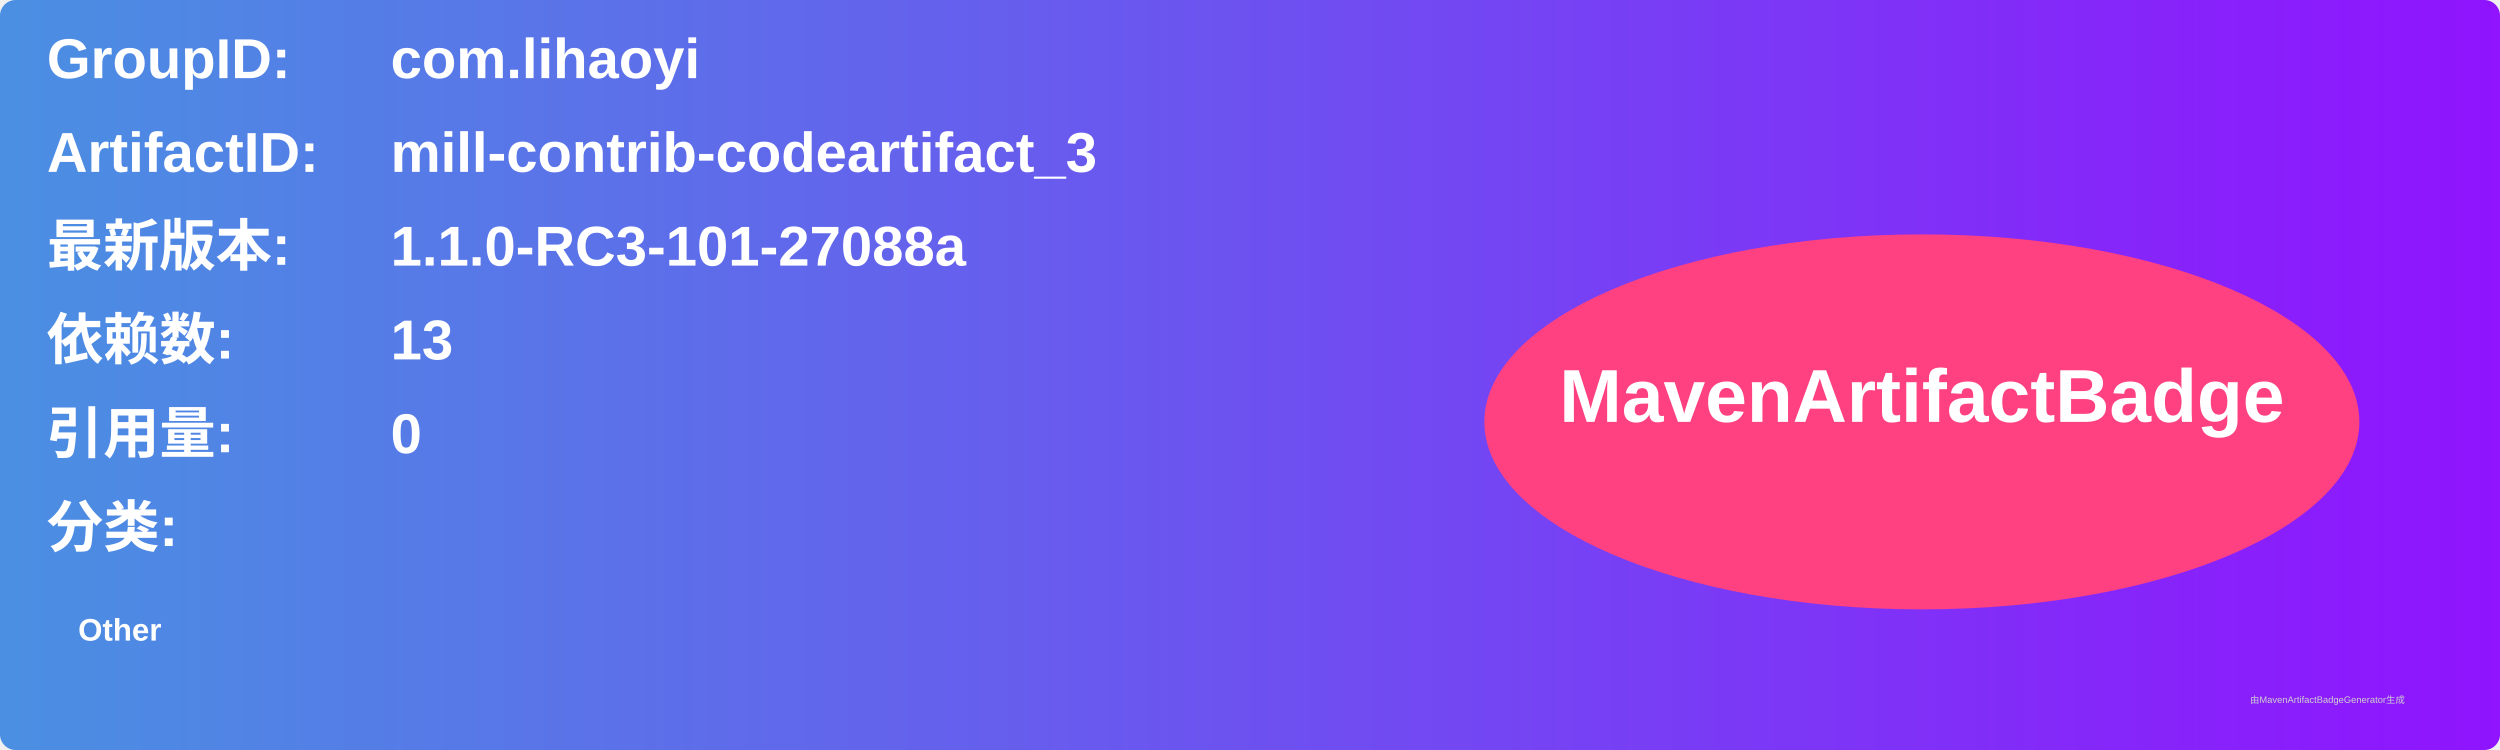
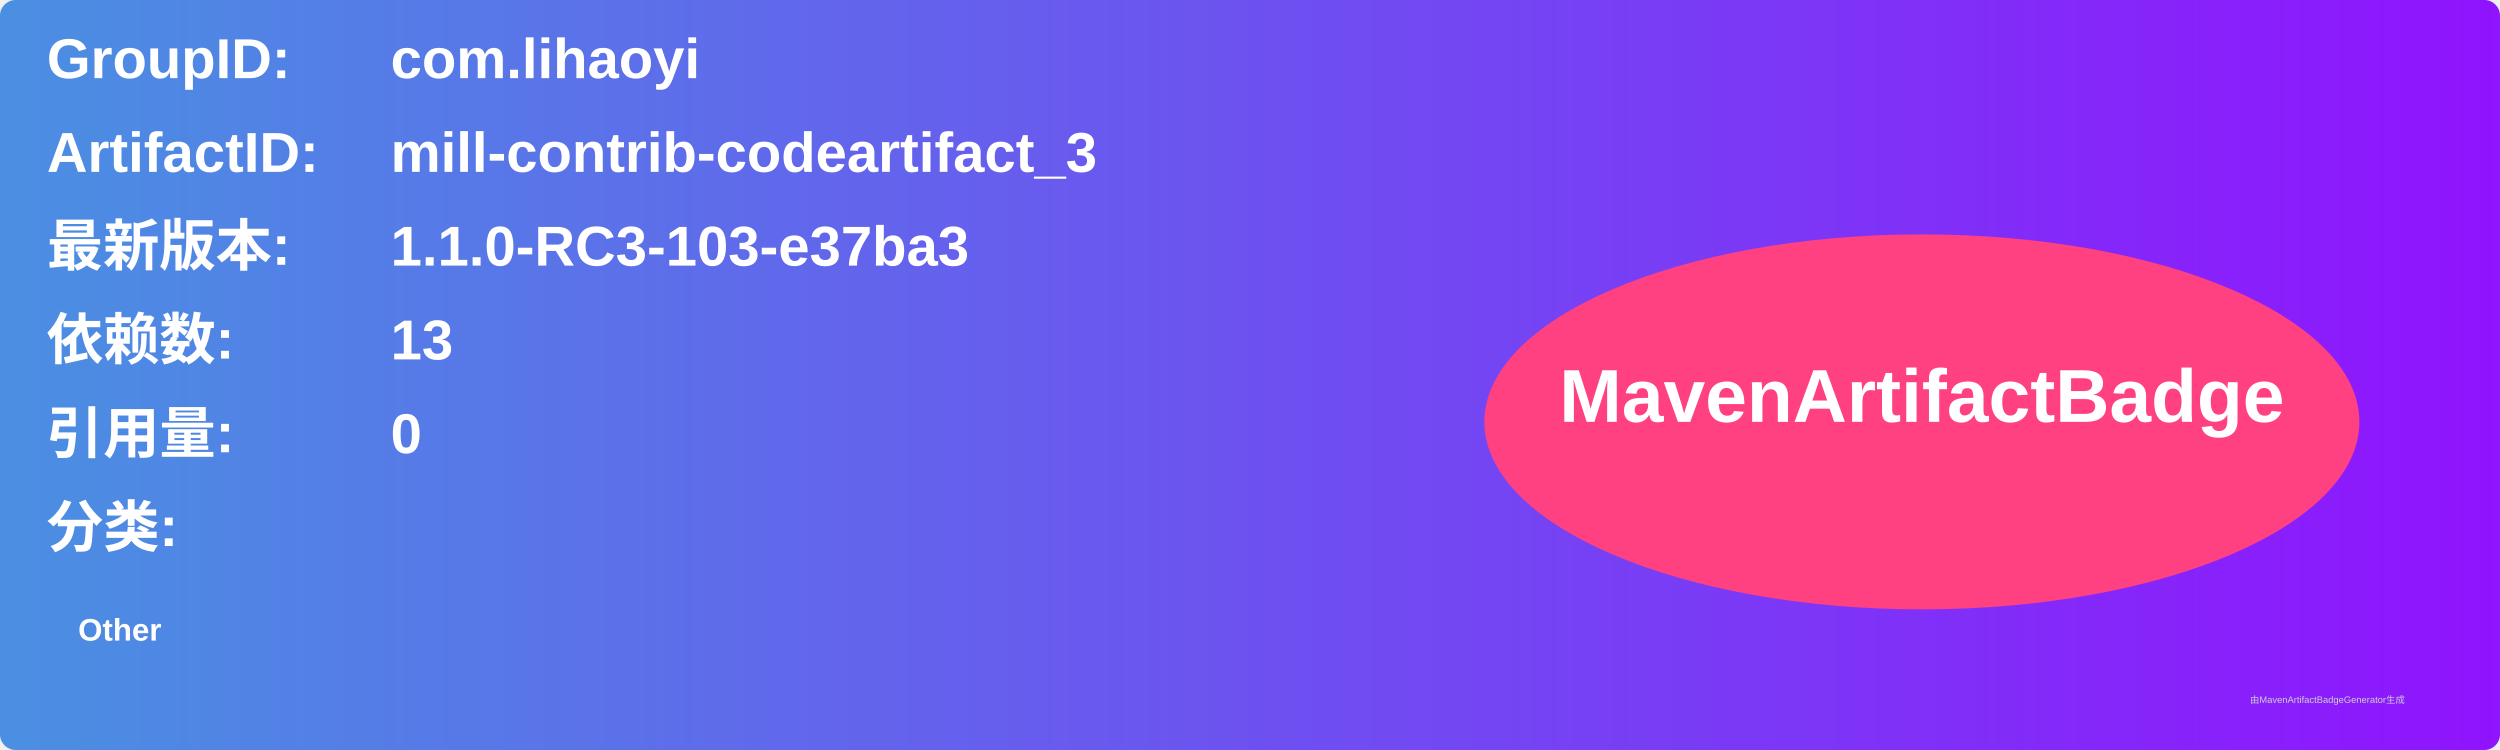
<svg xmlns="http://www.w3.org/2000/svg" width="800" height="240" viewBox="0 0 800 240">
  <linearGradient id="grad" x1="0%" y1="0%" x2="100%" y2="0%">
    <stop offset="0%" stop-color="#4a90e2" />
    <stop offset="100%" stop-color="#9013fe" />
  </linearGradient>
  <rect width="100%" height="100%" rx="5" ry="5" fill="url(#grad)" />
  <g transform="translate(15, 15)">
    <text x="0" y="10" font-family="Arial" font-size="18" fill="white" font-weight="bold" width="260">GroupID:</text>
    <text x="110" y="10" font-family="Arial" font-size="18" fill="white" font-weight="bold" width="460">com.lihaoyi</text>
    <text x="0" y="40" font-family="Arial" font-size="18" fill="white" font-weight="bold" width="260">ArtifactID:</text>
    <text x="110" y="40" font-family="Arial" font-size="18" fill="white" font-weight="bold" width="460">mill-contrib-codeartifact_3</text>
    <text x="0" y="70" font-family="Arial" font-size="18" fill="white" font-weight="bold">最新版本:</text>
    <text x="110" y="70" font-family="Arial" font-size="18" fill="white" font-weight="bold">
-       <tspan font-weight="bold">1.1.0-RC3-101-27088a</tspan>
+       <tspan font-weight="bold">1.1.0-RC3-103-e37ba3</tspan>
    </text>
    <text x="0" y="100" font-family="Arial" font-size="18" fill="white" font-weight="bold">依赖数: </text>
    <text x="110" y="100" font-family="Arial" font-size="18" fill="white">
      <tspan font-weight="bold">13</tspan>
    </text>
    <text x="0" y="130" font-family="Arial" font-size="18" fill="white" font-weight="bold">引用量: </text>
    <text x="110" y="130" font-family="Arial" font-size="18" fill="white">
      <tspan font-weight="bold">0</tspan>
    </text>
    <text x="0" y="160" font-family="Arial" font-size="18" fill="white" font-weight="bold">分类:</text>
    <text x="10" y="190" font-family="Arial" font-size="10" fill="white">
      <tspan font-weight="bold">Other</tspan>
    </text>
    <ellipse cx="600" cy="120" rx="140" ry="60" fill="#ff4081" />
    <text x="600" y="120" text-anchor="middle" font-family="Arial" font-size="24" fill="white" font-weight="bold">MavenArtifactBadge</text>
  </g>
  <text x="720" y="225" font-family="Arial" font-size="3" fill="#d0d0d0">由MavenArtifactBadgeGenerator生成</text>
</svg>
